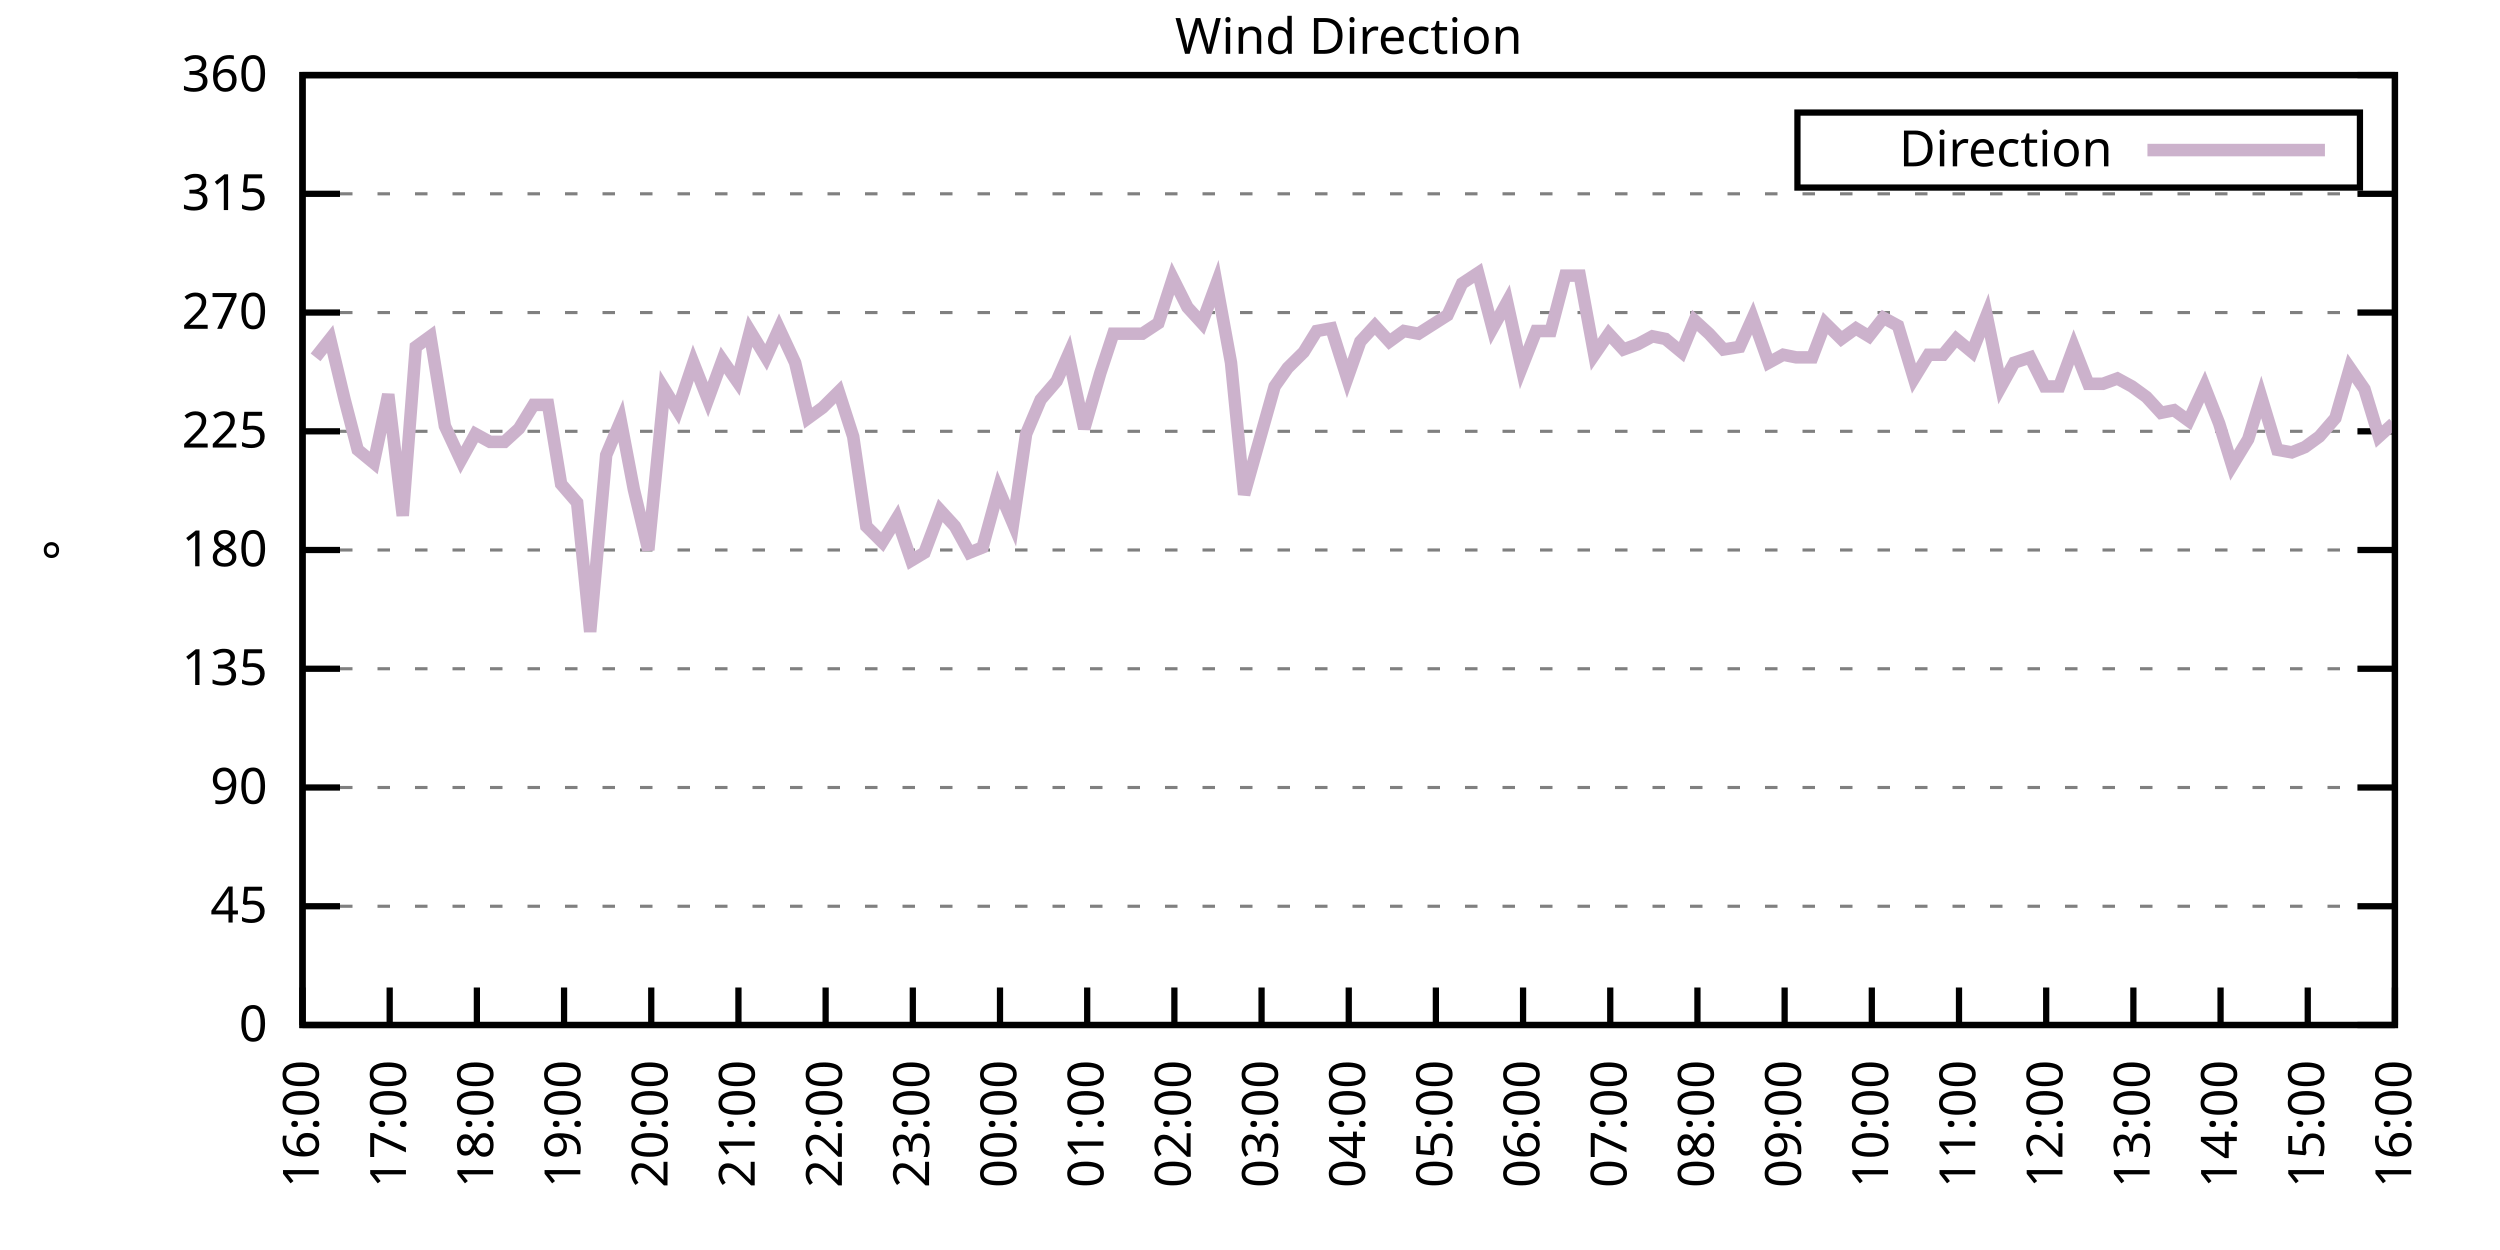
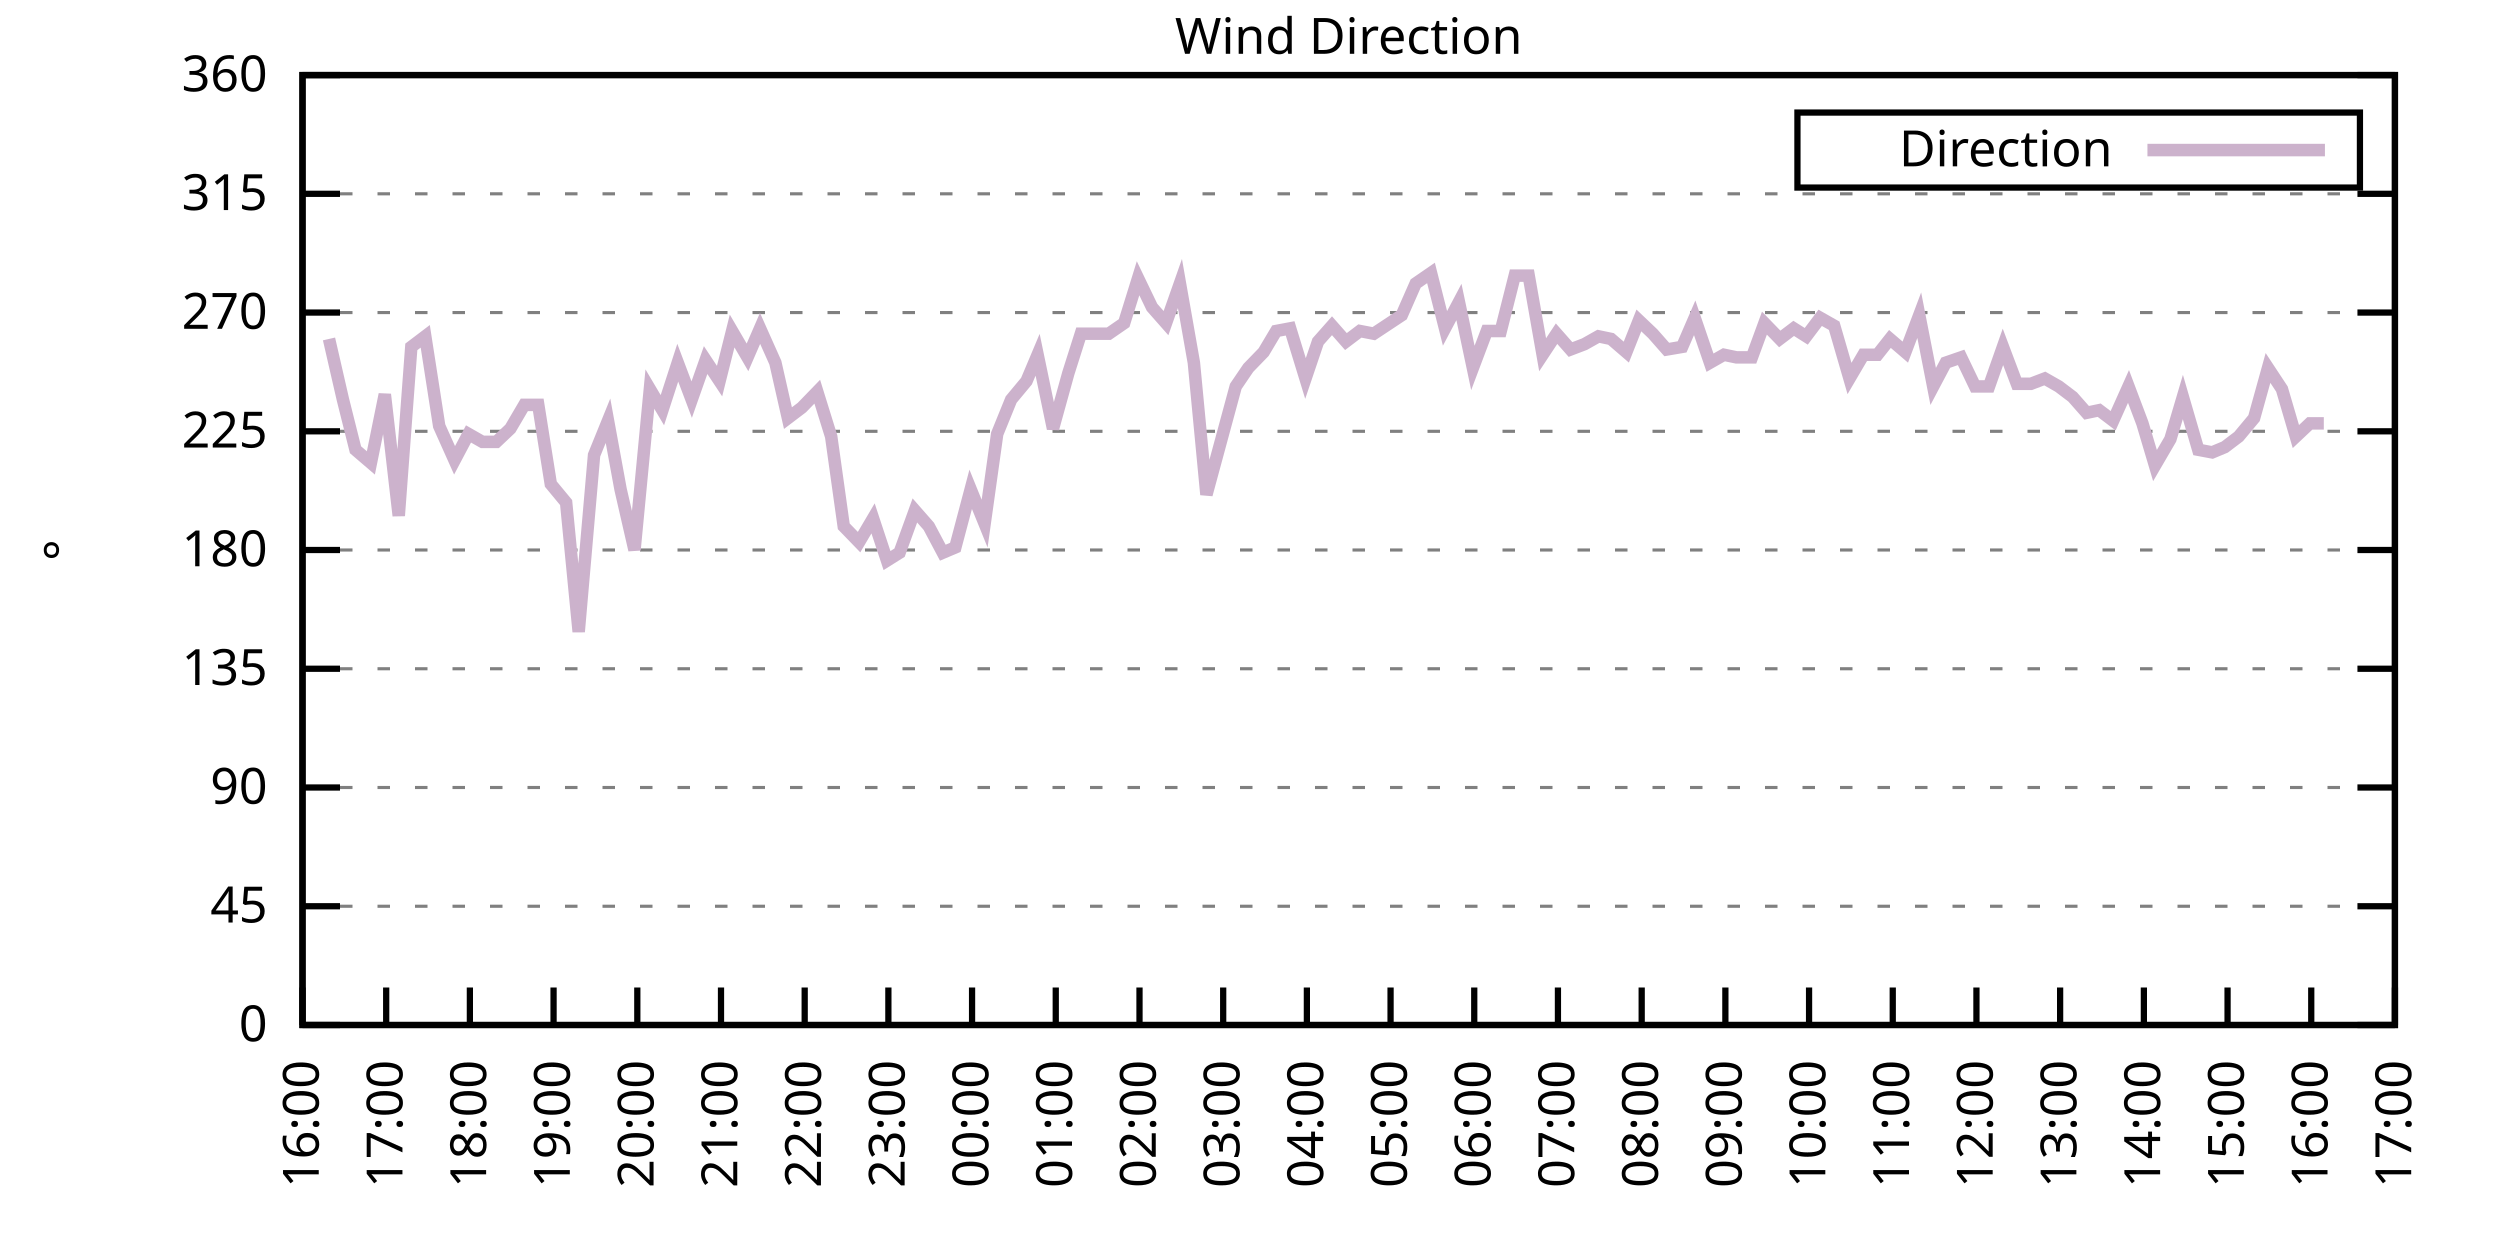
<svg xmlns="http://www.w3.org/2000/svg" xmlns:xlink="http://www.w3.org/1999/xlink" width="400" height="200" viewBox="0 0 400 200">
  <g id="gnuplot_canvas">
    <rect x="0" y="0" width="400" height="200" fill="none" />
    <defs>
      <circle id="gpDot" r="0.5" stroke-width="0.5" stroke="currentColor" />
      <path id="gpPt0" stroke-width="0.333" stroke="currentColor" d="M-1,0 h2 M0,-1 v2" />
      <path id="gpPt1" stroke-width="0.333" stroke="currentColor" d="M-1,-1 L1,1 M1,-1 L-1,1" />
      <path id="gpPt2" stroke-width="0.333" stroke="currentColor" d="M-1,0 L1,0 M0,-1 L0,1 M-1,-1 L1,1 M-1,1 L1,-1" />
      <rect id="gpPt3" stroke-width="0.333" stroke="currentColor" x="-1" y="-1" width="2" height="2" />
      <rect id="gpPt4" stroke-width="0.333" stroke="currentColor" fill="currentColor" x="-1" y="-1" width="2" height="2" />
      <circle id="gpPt5" stroke-width="0.333" stroke="currentColor" cx="0" cy="0" r="1" />
      <use xlink:href="#gpPt5" id="gpPt6" fill="currentColor" stroke="none" />
      <path id="gpPt7" stroke-width="0.333" stroke="currentColor" d="M0,-1.33 L-1.33,0.67 L1.33,0.67 z" />
      <use xlink:href="#gpPt7" id="gpPt8" fill="currentColor" stroke="none" />
      <use xlink:href="#gpPt7" id="gpPt9" stroke="currentColor" transform="rotate(180)" />
      <use xlink:href="#gpPt9" id="gpPt10" fill="currentColor" stroke="none" />
      <use xlink:href="#gpPt3" id="gpPt11" stroke="currentColor" transform="rotate(45)" />
      <use xlink:href="#gpPt11" id="gpPt12" fill="currentColor" stroke="none" />
      <path id="gpPt13" stroke-width="0.333" stroke="currentColor" d="M0,1.330 L1.265,0.411 L0.782,-1.067 L-0.782,-1.076 L-1.265,0.411 z" />
      <use xlink:href="#gpPt13" id="gpPt14" fill="currentColor" stroke="none" />
      <filter id="textbox" filterUnits="objectBoundingBox" x="0" y="0" height="1" width="1">
        <feFlood flood-color="white" flood-opacity="1" result="bgnd" />
        <feComposite in="SourceGraphic" in2="bgnd" operator="atop" />
      </filter>
      <filter id="greybox" filterUnits="objectBoundingBox" x="0" y="0" height="1" width="1">
        <feFlood flood-color="lightgrey" flood-opacity="1" result="grey" />
        <feComposite in="SourceGraphic" in2="grey" operator="atop" />
      </filter>
    </defs>
    <g fill="none" color="white" stroke="currentColor" stroke-width="1.00" stroke-linecap="butt" stroke-linejoin="miter">
</g>
    <g fill="none" color="black" stroke="currentColor" stroke-width="1.00" stroke-linecap="butt" stroke-linejoin="miter">
      <g stroke="none" shape-rendering="crispEdges">
        <polygon fill="rgb(255, 255, 255)" points="48.40,164.00 383.18,164.00 383.18,12.02 48.40,12.02 " />
      </g>
    </g>
    <g fill="none" color="black" stroke="currentColor" stroke-width="1.00" stroke-linecap="butt" stroke-linejoin="miter">
</g>
    <g fill="none" color="black" stroke="black" stroke-width="0.50" stroke-linecap="butt" stroke-linejoin="miter">
</g>
    <g fill="none" color="gray" stroke="currentColor" stroke-width="0.50" stroke-linecap="butt" stroke-linejoin="miter">
      <path stroke="gray" stroke-dasharray="2,4" class="gridline" d="M48.40,164.00 L383.19,164.00  " />
    </g>
    <g fill="none" color="gray" stroke="gray" stroke-width="1.00" stroke-linecap="butt" stroke-linejoin="miter">
</g>
    <g fill="none" color="black" stroke="currentColor" stroke-width="1.00" stroke-linecap="butt" stroke-linejoin="miter">
      <path stroke="black" d="M48.40,164.00 L54.40,164.00 M383.19,164.00 L377.19,164.00  " />
      <g transform="translate(42.80,166.60)" stroke="none" fill="black" font-family="Sans" font-size="8.00" text-anchor="end">
        <text>
          <tspan font-family="Sans"> 0</tspan>
        </text>
      </g>
    </g>
    <g fill="none" color="black" stroke="currentColor" stroke-width="1.00" stroke-linecap="butt" stroke-linejoin="miter">
</g>
    <g fill="none" color="black" stroke="black" stroke-width="0.50" stroke-linecap="butt" stroke-linejoin="miter">
</g>
    <g fill="none" color="gray" stroke="currentColor" stroke-width="0.50" stroke-linecap="butt" stroke-linejoin="miter">
      <path stroke="gray" stroke-dasharray="2,4" class="gridline" d="M48.40,145.00 L383.19,145.00  " />
    </g>
    <g fill="none" color="gray" stroke="gray" stroke-width="1.00" stroke-linecap="butt" stroke-linejoin="miter">
</g>
    <g fill="none" color="black" stroke="currentColor" stroke-width="1.00" stroke-linecap="butt" stroke-linejoin="miter">
      <path stroke="black" d="M48.40,145.00 L54.40,145.00 M383.19,145.00 L377.19,145.00  " />
      <g transform="translate(42.80,147.60)" stroke="none" fill="black" font-family="Sans" font-size="8.00" text-anchor="end">
        <text>
          <tspan font-family="Sans"> 45</tspan>
        </text>
      </g>
    </g>
    <g fill="none" color="black" stroke="currentColor" stroke-width="1.00" stroke-linecap="butt" stroke-linejoin="miter">
</g>
    <g fill="none" color="black" stroke="black" stroke-width="0.50" stroke-linecap="butt" stroke-linejoin="miter">
</g>
    <g fill="none" color="gray" stroke="currentColor" stroke-width="0.50" stroke-linecap="butt" stroke-linejoin="miter">
      <path stroke="gray" stroke-dasharray="2,4" class="gridline" d="M48.40,126.00 L383.19,126.00  " />
    </g>
    <g fill="none" color="gray" stroke="gray" stroke-width="1.00" stroke-linecap="butt" stroke-linejoin="miter">
</g>
    <g fill="none" color="black" stroke="currentColor" stroke-width="1.00" stroke-linecap="butt" stroke-linejoin="miter">
      <path stroke="black" d="M48.40,126.00 L54.40,126.00 M383.19,126.00 L377.19,126.00  " />
      <g transform="translate(42.80,128.60)" stroke="none" fill="black" font-family="Sans" font-size="8.00" text-anchor="end">
        <text>
          <tspan font-family="Sans"> 90</tspan>
        </text>
      </g>
    </g>
    <g fill="none" color="black" stroke="currentColor" stroke-width="1.00" stroke-linecap="butt" stroke-linejoin="miter">
</g>
    <g fill="none" color="black" stroke="black" stroke-width="0.50" stroke-linecap="butt" stroke-linejoin="miter">
</g>
    <g fill="none" color="gray" stroke="currentColor" stroke-width="0.50" stroke-linecap="butt" stroke-linejoin="miter">
      <path stroke="gray" stroke-dasharray="2,4" class="gridline" d="M48.40,107.00 L383.19,107.00  " />
    </g>
    <g fill="none" color="gray" stroke="gray" stroke-width="1.00" stroke-linecap="butt" stroke-linejoin="miter">
</g>
    <g fill="none" color="black" stroke="currentColor" stroke-width="1.00" stroke-linecap="butt" stroke-linejoin="miter">
      <path stroke="black" d="M48.40,107.00 L54.40,107.00 M383.19,107.00 L377.19,107.00  " />
      <g transform="translate(42.80,109.60)" stroke="none" fill="black" font-family="Sans" font-size="8.00" text-anchor="end">
        <text>
          <tspan font-family="Sans"> 135</tspan>
        </text>
      </g>
    </g>
    <g fill="none" color="black" stroke="currentColor" stroke-width="1.00" stroke-linecap="butt" stroke-linejoin="miter">
</g>
    <g fill="none" color="black" stroke="black" stroke-width="0.50" stroke-linecap="butt" stroke-linejoin="miter">
</g>
    <g fill="none" color="gray" stroke="currentColor" stroke-width="0.50" stroke-linecap="butt" stroke-linejoin="miter">
      <path stroke="gray" stroke-dasharray="2,4" class="gridline" d="M48.40,88.00 L383.19,88.00  " />
    </g>
    <g fill="none" color="gray" stroke="gray" stroke-width="1.00" stroke-linecap="butt" stroke-linejoin="miter">
</g>
    <g fill="none" color="black" stroke="currentColor" stroke-width="1.00" stroke-linecap="butt" stroke-linejoin="miter">
      <path stroke="black" d="M48.40,88.00 L54.40,88.00 M383.19,88.00 L377.19,88.00  " />
      <g transform="translate(42.80,90.60)" stroke="none" fill="black" font-family="Sans" font-size="8.00" text-anchor="end">
        <text>
          <tspan font-family="Sans"> 180</tspan>
        </text>
      </g>
    </g>
    <g fill="none" color="black" stroke="currentColor" stroke-width="1.00" stroke-linecap="butt" stroke-linejoin="miter">
</g>
    <g fill="none" color="black" stroke="black" stroke-width="0.50" stroke-linecap="butt" stroke-linejoin="miter">
</g>
    <g fill="none" color="gray" stroke="currentColor" stroke-width="0.50" stroke-linecap="butt" stroke-linejoin="miter">
      <path stroke="gray" stroke-dasharray="2,4" class="gridline" d="M48.40,69.01 L383.19,69.01  " />
    </g>
    <g fill="none" color="gray" stroke="gray" stroke-width="1.00" stroke-linecap="butt" stroke-linejoin="miter">
</g>
    <g fill="none" color="black" stroke="currentColor" stroke-width="1.00" stroke-linecap="butt" stroke-linejoin="miter">
      <path stroke="black" d="M48.40,69.01 L54.40,69.01 M383.19,69.01 L377.19,69.01  " />
      <g transform="translate(42.80,71.61)" stroke="none" fill="black" font-family="Sans" font-size="8.00" text-anchor="end">
        <text>
          <tspan font-family="Sans"> 225</tspan>
        </text>
      </g>
    </g>
    <g fill="none" color="black" stroke="currentColor" stroke-width="1.00" stroke-linecap="butt" stroke-linejoin="miter">
</g>
    <g fill="none" color="black" stroke="black" stroke-width="0.50" stroke-linecap="butt" stroke-linejoin="miter">
</g>
    <g fill="none" color="gray" stroke="currentColor" stroke-width="0.50" stroke-linecap="butt" stroke-linejoin="miter">
      <path stroke="gray" stroke-dasharray="2,4" class="gridline" d="M48.40,50.01 L383.19,50.01  " />
    </g>
    <g fill="none" color="gray" stroke="gray" stroke-width="1.00" stroke-linecap="butt" stroke-linejoin="miter">
</g>
    <g fill="none" color="black" stroke="currentColor" stroke-width="1.00" stroke-linecap="butt" stroke-linejoin="miter">
      <path stroke="black" d="M48.40,50.01 L54.40,50.01 M383.19,50.01 L377.19,50.01  " />
      <g transform="translate(42.80,52.61)" stroke="none" fill="black" font-family="Sans" font-size="8.00" text-anchor="end">
        <text>
          <tspan font-family="Sans"> 270</tspan>
        </text>
      </g>
    </g>
    <g fill="none" color="black" stroke="currentColor" stroke-width="1.00" stroke-linecap="butt" stroke-linejoin="miter">
</g>
    <g fill="none" color="black" stroke="black" stroke-width="0.50" stroke-linecap="butt" stroke-linejoin="miter">
</g>
    <g fill="none" color="gray" stroke="currentColor" stroke-width="0.50" stroke-linecap="butt" stroke-linejoin="miter">
      <path stroke="gray" stroke-dasharray="2,4" class="gridline" d="M48.40,31.01 L383.19,31.01  " />
    </g>
    <g fill="none" color="gray" stroke="gray" stroke-width="1.00" stroke-linecap="butt" stroke-linejoin="miter">
</g>
    <g fill="none" color="black" stroke="currentColor" stroke-width="1.00" stroke-linecap="butt" stroke-linejoin="miter">
      <path stroke="black" d="M48.40,31.01 L54.40,31.01 M383.19,31.01 L377.19,31.01  " />
      <g transform="translate(42.80,33.61)" stroke="none" fill="black" font-family="Sans" font-size="8.00" text-anchor="end">
        <text>
          <tspan font-family="Sans"> 315</tspan>
        </text>
      </g>
    </g>
    <g fill="none" color="black" stroke="currentColor" stroke-width="1.00" stroke-linecap="butt" stroke-linejoin="miter">
</g>
    <g fill="none" color="black" stroke="black" stroke-width="0.50" stroke-linecap="butt" stroke-linejoin="miter">
</g>
    <g fill="none" color="gray" stroke="currentColor" stroke-width="0.50" stroke-linecap="butt" stroke-linejoin="miter">
      <path stroke="gray" stroke-dasharray="2,4" class="gridline" d="M48.40,12.01 L383.19,12.01  " />
    </g>
    <g fill="none" color="gray" stroke="gray" stroke-width="1.00" stroke-linecap="butt" stroke-linejoin="miter">
</g>
    <g fill="none" color="black" stroke="currentColor" stroke-width="1.00" stroke-linecap="butt" stroke-linejoin="miter">
      <path stroke="black" d="M48.40,12.01 L54.40,12.01 M383.19,12.01 L377.19,12.01  " />
      <g transform="translate(42.80,14.61)" stroke="none" fill="black" font-family="Sans" font-size="8.00" text-anchor="end">
        <text>
          <tspan font-family="Sans"> 360</tspan>
        </text>
      </g>
    </g>
    <g fill="none" color="black" stroke="currentColor" stroke-width="1.00" stroke-linecap="butt" stroke-linejoin="miter">
      <path stroke="black" d="M48.40,164.00 L48.40,158.00  " />
      <g transform="translate(51.00,169.60) rotate(270.00)" stroke="none" fill="black" font-family="Sans" font-size="8.00" text-anchor="end">
        <text>
          <tspan font-family="Sans">16:00</tspan>
        </text>
      </g>
    </g>
    <g fill="none" color="black" stroke="currentColor" stroke-width="1.00" stroke-linecap="butt" stroke-linejoin="miter">
-       <path stroke="black" d="M62.35,164.00 L62.35,158.00  " />
-       <g transform="translate(64.95,169.60) rotate(270.00)" stroke="none" fill="black" font-family="Sans" font-size="8.00" text-anchor="end">
+       <path stroke="black" d="M61.79,164.00 L61.79,158.00  " />
+       <g transform="translate(64.39,169.60) rotate(270.00)" stroke="none" fill="black" font-family="Sans" font-size="8.00" text-anchor="end">
        <text>
          <tspan font-family="Sans">17:00</tspan>
        </text>
      </g>
    </g>
    <g fill="none" color="black" stroke="currentColor" stroke-width="1.00" stroke-linecap="butt" stroke-linejoin="miter">
-       <path stroke="black" d="M76.30,164.00 L76.30,158.00  " />
-       <g transform="translate(78.90,169.60) rotate(270.00)" stroke="none" fill="black" font-family="Sans" font-size="8.00" text-anchor="end">
+       <path stroke="black" d="M75.18,164.00 L75.18,158.00  " />
+       <g transform="translate(77.78,169.60) rotate(270.00)" stroke="none" fill="black" font-family="Sans" font-size="8.00" text-anchor="end">
        <text>
          <tspan font-family="Sans">18:00</tspan>
        </text>
      </g>
    </g>
    <g fill="none" color="black" stroke="currentColor" stroke-width="1.00" stroke-linecap="butt" stroke-linejoin="miter">
-       <path stroke="black" d="M90.25,164.00 L90.25,158.00  " />
-       <g transform="translate(92.85,169.60) rotate(270.00)" stroke="none" fill="black" font-family="Sans" font-size="8.00" text-anchor="end">
+       <path stroke="black" d="M88.57,164.00 L88.57,158.00  " />
+       <g transform="translate(91.17,169.60) rotate(270.00)" stroke="none" fill="black" font-family="Sans" font-size="8.00" text-anchor="end">
        <text>
          <tspan font-family="Sans">19:00</tspan>
        </text>
      </g>
    </g>
    <g fill="none" color="black" stroke="currentColor" stroke-width="1.00" stroke-linecap="butt" stroke-linejoin="miter">
-       <path stroke="black" d="M104.20,164.00 L104.20,158.00  " />
-       <g transform="translate(106.80,169.60) rotate(270.00)" stroke="none" fill="black" font-family="Sans" font-size="8.00" text-anchor="end">
+       <path stroke="black" d="M101.97,164.00 L101.97,158.00  " />
+       <g transform="translate(104.57,169.60) rotate(270.00)" stroke="none" fill="black" font-family="Sans" font-size="8.00" text-anchor="end">
        <text>
          <tspan font-family="Sans">20:00</tspan>
        </text>
      </g>
    </g>
    <g fill="none" color="black" stroke="currentColor" stroke-width="1.00" stroke-linecap="butt" stroke-linejoin="miter">
-       <path stroke="black" d="M118.15,164.00 L118.15,158.00  " />
-       <g transform="translate(120.75,169.60) rotate(270.00)" stroke="none" fill="black" font-family="Sans" font-size="8.00" text-anchor="end">
+       <path stroke="black" d="M115.36,164.00 L115.36,158.00  " />
+       <g transform="translate(117.96,169.60) rotate(270.00)" stroke="none" fill="black" font-family="Sans" font-size="8.00" text-anchor="end">
        <text>
          <tspan font-family="Sans">21:00</tspan>
        </text>
      </g>
    </g>
    <g fill="none" color="black" stroke="currentColor" stroke-width="1.00" stroke-linecap="butt" stroke-linejoin="miter">
-       <path stroke="black" d="M132.10,164.00 L132.10,158.00  " />
-       <g transform="translate(134.70,169.60) rotate(270.00)" stroke="none" fill="black" font-family="Sans" font-size="8.00" text-anchor="end">
+       <path stroke="black" d="M128.75,164.00 L128.75,158.00  " />
+       <g transform="translate(131.35,169.60) rotate(270.00)" stroke="none" fill="black" font-family="Sans" font-size="8.00" text-anchor="end">
        <text>
          <tspan font-family="Sans">22:00</tspan>
        </text>
      </g>
    </g>
    <g fill="none" color="black" stroke="currentColor" stroke-width="1.00" stroke-linecap="butt" stroke-linejoin="miter">
-       <path stroke="black" d="M146.05,164.00 L146.05,158.00  " />
-       <g transform="translate(148.65,169.60) rotate(270.00)" stroke="none" fill="black" font-family="Sans" font-size="8.00" text-anchor="end">
+       <path stroke="black" d="M142.14,164.00 L142.14,158.00  " />
+       <g transform="translate(144.74,169.60) rotate(270.00)" stroke="none" fill="black" font-family="Sans" font-size="8.00" text-anchor="end">
        <text>
          <tspan font-family="Sans">23:00</tspan>
        </text>
      </g>
    </g>
    <g fill="none" color="black" stroke="currentColor" stroke-width="1.00" stroke-linecap="butt" stroke-linejoin="miter">
-       <path stroke="black" d="M160.00,164.00 L160.00,158.00  " />
-       <g transform="translate(162.60,169.60) rotate(270.00)" stroke="none" fill="black" font-family="Sans" font-size="8.00" text-anchor="end">
+       <path stroke="black" d="M155.53,164.00 L155.53,158.00  " />
+       <g transform="translate(158.13,169.60) rotate(270.00)" stroke="none" fill="black" font-family="Sans" font-size="8.00" text-anchor="end">
        <text>
          <tspan font-family="Sans">00:00</tspan>
        </text>
      </g>
    </g>
    <g fill="none" color="black" stroke="currentColor" stroke-width="1.00" stroke-linecap="butt" stroke-linejoin="miter">
-       <path stroke="black" d="M173.95,164.00 L173.95,158.00  " />
-       <g transform="translate(176.55,169.60) rotate(270.00)" stroke="none" fill="black" font-family="Sans" font-size="8.00" text-anchor="end">
+       <path stroke="black" d="M168.92,164.00 L168.92,158.00  " />
+       <g transform="translate(171.52,169.60) rotate(270.00)" stroke="none" fill="black" font-family="Sans" font-size="8.00" text-anchor="end">
        <text>
          <tspan font-family="Sans">01:00</tspan>
        </text>
      </g>
    </g>
    <g fill="none" color="black" stroke="currentColor" stroke-width="1.00" stroke-linecap="butt" stroke-linejoin="miter">
-       <path stroke="black" d="M187.90,164.00 L187.90,158.00  " />
-       <g transform="translate(190.50,169.60) rotate(270.00)" stroke="none" fill="black" font-family="Sans" font-size="8.00" text-anchor="end">
+       <path stroke="black" d="M182.32,164.00 L182.32,158.00  " />
+       <g transform="translate(184.92,169.60) rotate(270.00)" stroke="none" fill="black" font-family="Sans" font-size="8.00" text-anchor="end">
        <text>
          <tspan font-family="Sans">02:00</tspan>
        </text>
      </g>
    </g>
    <g fill="none" color="black" stroke="currentColor" stroke-width="1.00" stroke-linecap="butt" stroke-linejoin="miter">
-       <path stroke="black" d="M201.85,164.00 L201.85,158.00  " />
-       <g transform="translate(204.45,169.60) rotate(270.00)" stroke="none" fill="black" font-family="Sans" font-size="8.00" text-anchor="end">
+       <path stroke="black" d="M195.71,164.00 L195.71,158.00  " />
+       <g transform="translate(198.31,169.60) rotate(270.00)" stroke="none" fill="black" font-family="Sans" font-size="8.00" text-anchor="end">
        <text>
          <tspan font-family="Sans">03:00</tspan>
        </text>
      </g>
    </g>
    <g fill="none" color="black" stroke="currentColor" stroke-width="1.00" stroke-linecap="butt" stroke-linejoin="miter">
-       <path stroke="black" d="M215.80,164.00 L215.80,158.00  " />
-       <g transform="translate(218.40,169.60) rotate(270.00)" stroke="none" fill="black" font-family="Sans" font-size="8.00" text-anchor="end">
+       <path stroke="black" d="M209.10,164.00 L209.10,158.00  " />
+       <g transform="translate(211.70,169.60) rotate(270.00)" stroke="none" fill="black" font-family="Sans" font-size="8.00" text-anchor="end">
        <text>
          <tspan font-family="Sans">04:00</tspan>
        </text>
      </g>
    </g>
    <g fill="none" color="black" stroke="currentColor" stroke-width="1.00" stroke-linecap="butt" stroke-linejoin="miter">
-       <path stroke="black" d="M229.74,164.00 L229.74,158.00  " />
-       <g transform="translate(232.34,169.60) rotate(270.00)" stroke="none" fill="black" font-family="Sans" font-size="8.00" text-anchor="end">
+       <path stroke="black" d="M222.49,164.00 L222.49,158.00  " />
+       <g transform="translate(225.09,169.60) rotate(270.00)" stroke="none" fill="black" font-family="Sans" font-size="8.00" text-anchor="end">
        <text>
          <tspan font-family="Sans">05:00</tspan>
        </text>
      </g>
    </g>
    <g fill="none" color="black" stroke="currentColor" stroke-width="1.00" stroke-linecap="butt" stroke-linejoin="miter">
-       <path stroke="black" d="M243.69,164.00 L243.69,158.00  " />
-       <g transform="translate(246.29,169.60) rotate(270.00)" stroke="none" fill="black" font-family="Sans" font-size="8.00" text-anchor="end">
+       <path stroke="black" d="M235.88,164.00 L235.88,158.00  " />
+       <g transform="translate(238.48,169.60) rotate(270.00)" stroke="none" fill="black" font-family="Sans" font-size="8.00" text-anchor="end">
        <text>
          <tspan font-family="Sans">06:00</tspan>
        </text>
      </g>
    </g>
    <g fill="none" color="black" stroke="currentColor" stroke-width="1.00" stroke-linecap="butt" stroke-linejoin="miter">
-       <path stroke="black" d="M257.64,164.00 L257.64,158.00  " />
-       <g transform="translate(260.24,169.60) rotate(270.00)" stroke="none" fill="black" font-family="Sans" font-size="8.00" text-anchor="end">
+       <path stroke="black" d="M249.27,164.00 L249.27,158.00  " />
+       <g transform="translate(251.87,169.60) rotate(270.00)" stroke="none" fill="black" font-family="Sans" font-size="8.00" text-anchor="end">
        <text>
          <tspan font-family="Sans">07:00</tspan>
        </text>
      </g>
    </g>
    <g fill="none" color="black" stroke="currentColor" stroke-width="1.00" stroke-linecap="butt" stroke-linejoin="miter">
-       <path stroke="black" d="M271.59,164.00 L271.59,158.00  " />
-       <g transform="translate(274.19,169.60) rotate(270.00)" stroke="none" fill="black" font-family="Sans" font-size="8.00" text-anchor="end">
+       <path stroke="black" d="M262.67,164.00 L262.67,158.00  " />
+       <g transform="translate(265.27,169.60) rotate(270.00)" stroke="none" fill="black" font-family="Sans" font-size="8.00" text-anchor="end">
        <text>
          <tspan font-family="Sans">08:00</tspan>
        </text>
      </g>
    </g>
    <g fill="none" color="black" stroke="currentColor" stroke-width="1.00" stroke-linecap="butt" stroke-linejoin="miter">
-       <path stroke="black" d="M285.54,164.00 L285.54,158.00  " />
-       <g transform="translate(288.14,169.60) rotate(270.00)" stroke="none" fill="black" font-family="Sans" font-size="8.00" text-anchor="end">
+       <path stroke="black" d="M276.06,164.00 L276.06,158.00  " />
+       <g transform="translate(278.66,169.60) rotate(270.00)" stroke="none" fill="black" font-family="Sans" font-size="8.00" text-anchor="end">
        <text>
          <tspan font-family="Sans">09:00</tspan>
        </text>
      </g>
    </g>
    <g fill="none" color="black" stroke="currentColor" stroke-width="1.00" stroke-linecap="butt" stroke-linejoin="miter">
-       <path stroke="black" d="M299.49,164.00 L299.49,158.00  " />
-       <g transform="translate(302.09,169.60) rotate(270.00)" stroke="none" fill="black" font-family="Sans" font-size="8.00" text-anchor="end">
+       <path stroke="black" d="M289.45,164.00 L289.45,158.00  " />
+       <g transform="translate(292.05,169.60) rotate(270.00)" stroke="none" fill="black" font-family="Sans" font-size="8.00" text-anchor="end">
        <text>
          <tspan font-family="Sans">10:00</tspan>
        </text>
      </g>
    </g>
    <g fill="none" color="black" stroke="currentColor" stroke-width="1.00" stroke-linecap="butt" stroke-linejoin="miter">
-       <path stroke="black" d="M313.44,164.00 L313.44,158.00  " />
-       <g transform="translate(316.04,169.60) rotate(270.00)" stroke="none" fill="black" font-family="Sans" font-size="8.00" text-anchor="end">
+       <path stroke="black" d="M302.84,164.00 L302.84,158.00  " />
+       <g transform="translate(305.44,169.60) rotate(270.00)" stroke="none" fill="black" font-family="Sans" font-size="8.00" text-anchor="end">
        <text>
          <tspan font-family="Sans">11:00</tspan>
        </text>
      </g>
    </g>
    <g fill="none" color="black" stroke="currentColor" stroke-width="1.00" stroke-linecap="butt" stroke-linejoin="miter">
-       <path stroke="black" d="M327.39,164.00 L327.39,158.00  " />
-       <g transform="translate(329.99,169.60) rotate(270.00)" stroke="none" fill="black" font-family="Sans" font-size="8.00" text-anchor="end">
+       <path stroke="black" d="M316.23,164.00 L316.23,158.00  " />
+       <g transform="translate(318.83,169.60) rotate(270.00)" stroke="none" fill="black" font-family="Sans" font-size="8.00" text-anchor="end">
        <text>
          <tspan font-family="Sans">12:00</tspan>
        </text>
      </g>
    </g>
    <g fill="none" color="black" stroke="currentColor" stroke-width="1.00" stroke-linecap="butt" stroke-linejoin="miter">
-       <path stroke="black" d="M341.34,164.00 L341.34,158.00  " />
-       <g transform="translate(343.94,169.60) rotate(270.00)" stroke="none" fill="black" font-family="Sans" font-size="8.00" text-anchor="end">
+       <path stroke="black" d="M329.62,164.00 L329.62,158.00  " />
+       <g transform="translate(332.22,169.60) rotate(270.00)" stroke="none" fill="black" font-family="Sans" font-size="8.00" text-anchor="end">
        <text>
          <tspan font-family="Sans">13:00</tspan>
        </text>
      </g>
    </g>
    <g fill="none" color="black" stroke="currentColor" stroke-width="1.00" stroke-linecap="butt" stroke-linejoin="miter">
-       <path stroke="black" d="M355.29,164.00 L355.29,158.00  " />
-       <g transform="translate(357.89,169.60) rotate(270.00)" stroke="none" fill="black" font-family="Sans" font-size="8.00" text-anchor="end">
+       <path stroke="black" d="M343.02,164.00 L343.02,158.00  " />
+       <g transform="translate(345.62,169.60) rotate(270.00)" stroke="none" fill="black" font-family="Sans" font-size="8.00" text-anchor="end">
        <text>
          <tspan font-family="Sans">14:00</tspan>
        </text>
      </g>
    </g>
    <g fill="none" color="black" stroke="currentColor" stroke-width="1.00" stroke-linecap="butt" stroke-linejoin="miter">
-       <path stroke="black" d="M369.24,164.00 L369.24,158.00  " />
-       <g transform="translate(371.84,169.60) rotate(270.00)" stroke="none" fill="black" font-family="Sans" font-size="8.00" text-anchor="end">
+       <path stroke="black" d="M356.41,164.00 L356.41,158.00  " />
+       <g transform="translate(359.01,169.60) rotate(270.00)" stroke="none" fill="black" font-family="Sans" font-size="8.00" text-anchor="end">
        <text>
          <tspan font-family="Sans">15:00</tspan>
+         </text>
+       </g>
+     </g>
+     <g fill="none" color="black" stroke="currentColor" stroke-width="1.00" stroke-linecap="butt" stroke-linejoin="miter">
+       <path stroke="black" d="M369.80,164.00 L369.80,158.00  " />
+       <g transform="translate(372.40,169.60) rotate(270.00)" stroke="none" fill="black" font-family="Sans" font-size="8.00" text-anchor="end">
+         <text>
+           <tspan font-family="Sans">16:00</tspan>
        </text>
      </g>
    </g>
    <g fill="none" color="black" stroke="currentColor" stroke-width="1.00" stroke-linecap="butt" stroke-linejoin="miter">
      <path stroke="black" d="M383.19,164.00 L383.19,158.00  " />
      <g transform="translate(385.79,169.60) rotate(270.00)" stroke="none" fill="black" font-family="Sans" font-size="8.00" text-anchor="end">
        <text>
-           <tspan font-family="Sans">16:00</tspan>
+           <tspan font-family="Sans">17:00</tspan>
        </text>
      </g>
    </g>
    <g fill="none" color="black" stroke="currentColor" stroke-width="1.00" stroke-linecap="butt" stroke-linejoin="miter">
</g>
    <g fill="none" color="black" stroke="currentColor" stroke-width="1.00" stroke-linecap="butt" stroke-linejoin="miter">
      <path stroke="black" d="M48.40,12.01 L48.40,164.00 L383.19,164.00 L383.19,12.01 L48.40,12.01 Z  " />
    </g>
    <g fill="none" color="black" stroke="currentColor" stroke-width="1.00" stroke-linecap="butt" stroke-linejoin="miter">
</g>
    <g fill="none" color="black" stroke="currentColor" stroke-width="1.00" stroke-linecap="butt" stroke-linejoin="miter">
      <path stroke="black" d="M287.59,30.01 L287.59,18.01 L377.59,18.01 L377.59,30.01 L287.59,30.01 Z  " />
    </g>
    <g id="Wind_direction_plot_1">
      <g fill="none" color="white" stroke="black" stroke-width="2.00" stroke-linecap="butt" stroke-linejoin="miter">
</g>
      <g fill="none" color="black" stroke="currentColor" stroke-width="2.00" stroke-linecap="butt" stroke-linejoin="miter">
        <g transform="translate(337.99,26.61)" stroke="none" fill="black" font-family="Sans" font-size="8.00" text-anchor="end">
          <text>
            <tspan font-family="Sans">Direction</tspan>
          </text>
        </g>
      </g>
      <g fill="none" color="black" stroke="currentColor" stroke-width="2.00" stroke-linecap="butt" stroke-linejoin="miter">
-         <path stroke="rgb(204, 178, 204)" d="M343.59,24.01 L371.99,24.01 M50.49,57.18 L52.82,54.23 L55.14,63.94 L57.23,71.96 L59.79,74.07 L62.12,63.10   L64.44,82.52 L66.53,55.50 L68.86,53.81 L71.18,68.16 L73.74,73.65 L76.07,69.43 L78.39,70.70 L80.72,70.70   L83.04,68.58 L85.37,64.78 L87.69,64.78 L89.78,77.45 L92.34,80.41 L94.43,101.09 L96.99,72.81 L99.32,67.32   L101.41,78.29 L103.73,88.00 L106.29,62.25 L108.38,65.63 L110.94,58.03 L113.27,63.94 L115.59,57.61 L117.92,60.98   L120.01,52.96 L122.57,57.18 L124.66,52.54 L127.22,58.03 L129.31,66.90 L131.63,65.21 L134.19,62.67 L136.51,69.85   L138.61,84.21 L141.16,86.74 L143.49,82.94 L145.81,89.69 L147.91,88.43 L150.46,81.67 L152.79,84.21 L155.11,88.43   L157.21,87.58 L159.76,78.29 L162.09,83.78 L164.18,69.43 L166.51,63.94 L169.06,60.98 L170.92,56.76 L173.48,68.58   L176.04,59.72 L178.13,53.39 L180.69,53.39 L182.78,53.39 L185.34,51.70 L187.66,44.52 L189.99,49.16 L192.31,51.70   L194.64,45.36 L196.96,58.03 L199.06,79.14 L203.94,61.83 L206.03,58.87 L208.59,56.34 L210.68,52.96 L213.01,52.54   L215.56,60.56 L217.65,54.65 L219.98,52.12 L222.30,54.65 L224.63,52.96 L226.95,53.39 L231.60,50.43 L233.93,45.36   L236.49,43.67 L238.81,52.54 L241.14,48.32 L243.46,58.87 L245.79,52.96 L248.11,52.96 L250.44,44.10 L252.76,44.10   L255.09,56.76 L257.41,53.39 L259.74,55.92 L262.06,55.07 L264.39,53.81 L266.48,54.23 L269.04,56.34 L271.13,51.27   L273.45,53.39 L275.78,55.92 L278.34,55.50 L280.43,50.85 L282.99,58.03 L285.31,56.76 L287.40,57.18 L289.96,57.18   L292.05,51.70 L294.61,54.23 L296.94,52.54 L299.03,53.81 L301.35,50.85 L303.68,52.12 L306.23,60.56 L308.56,56.76   L310.88,56.76 L312.98,54.23 L315.53,56.34 L317.86,50.43 L320.18,61.83 L322.28,58.03 L324.83,57.18 L327.16,61.83   L329.48,61.83 L331.81,55.50 L334.13,61.41 L336.46,61.41 L338.78,60.56 L341.11,61.83 L343.43,63.52 L345.76,66.05   L347.85,65.63 L350.18,67.32 L352.73,61.83 L355.06,67.74 L357.15,74.49 L359.71,70.27 L361.80,63.52 L364.36,71.96   L366.68,72.38 L368.78,71.54 L371.10,69.85 L373.66,66.90 L375.98,58.87 L378.31,62.25 L380.63,69.85 L382.96,67.74    " />
+         <path stroke="rgb(204, 178, 204)" d="M343.59,24.01 L371.99,24.01 M52.64,54.23 L54.87,63.94 L56.88,71.96 L59.34,74.07 L61.57,63.10 L63.80,82.52   L65.81,55.50 L68.04,53.81 L70.27,68.16 L72.73,73.65 L74.96,69.43 L77.19,70.70 L79.42,70.70 L81.66,68.58   L83.89,64.78 L86.12,64.78 L88.13,77.45 L90.58,80.41 L92.59,101.09 L95.05,72.81 L97.28,67.32 L99.29,78.29   L101.52,88.00 L103.98,62.25 L105.98,65.63 L108.44,58.03 L110.67,63.94 L112.90,57.61 L115.13,60.98 L117.14,52.96   L119.60,57.18 L121.61,52.54 L124.06,58.03 L126.07,66.90 L128.30,65.21 L130.76,62.67 L132.99,69.85 L135.00,84.21   L137.45,86.74 L139.69,82.94 L141.92,89.69 L143.93,88.43 L146.38,81.67 L148.61,84.21 L150.85,88.43 L152.85,87.58   L155.31,78.29 L157.54,83.78 L159.55,69.43 L161.78,63.94 L164.24,60.98 L166.02,56.76 L168.48,68.58 L170.93,59.72   L172.94,53.39 L175.40,53.39 L177.41,53.39 L179.86,51.70 L182.09,44.52 L184.32,49.16 L186.56,51.70 L188.79,45.36   L191.02,58.03 L193.03,79.14 L197.72,61.83 L199.73,58.87 L202.18,56.34 L204.19,52.96 L206.42,52.54 L208.88,60.56   L210.88,54.65 L213.12,52.12 L215.35,54.65 L217.58,52.96 L219.81,53.39 L224.28,50.43 L226.51,45.36 L228.96,43.67   L231.20,52.54 L233.43,48.32 L235.66,58.87 L237.89,52.96 L240.12,52.96 L242.36,44.10 L244.59,44.10 L246.82,56.76   L249.05,53.39 L251.28,55.92 L253.51,55.07 L255.75,53.81 L257.76,54.23 L260.21,56.34 L262.22,51.27 L264.45,53.39   L266.68,55.92 L269.14,55.50 L271.15,50.85 L273.60,58.03 L275.83,56.76 L277.84,57.18 L280.30,57.18 L282.31,51.70   L284.76,54.23 L286.99,52.54 L289.00,53.81 L291.23,50.85 L293.47,52.12 L295.92,60.56 L298.15,56.76 L300.39,56.76   L302.39,54.23 L304.85,56.34 L307.08,50.43 L309.31,61.83 L311.32,58.03 L313.78,57.18 L316.01,61.83 L318.24,61.83   L320.47,55.50 L322.70,61.41 L324.94,61.41 L327.17,60.56 L329.40,61.83 L331.63,63.52 L333.86,66.05 L335.87,65.63   L338.10,67.32 L340.56,61.83 L342.79,67.74 L344.80,74.49 L347.26,70.27 L349.26,63.52 L351.72,71.96 L353.95,72.38   L355.96,71.54 L358.19,69.85 L360.65,66.90 L362.88,58.87 L365.11,62.25 L367.34,69.85 L369.58,67.74 L371.81,67.74    " />
      </g>
    </g>
    <g fill="none" color="black" stroke="currentColor" stroke-width="2.00" stroke-linecap="butt" stroke-linejoin="miter">
</g>
    <g fill="none" color="black" stroke="black" stroke-width="1.00" stroke-linecap="butt" stroke-linejoin="miter">
</g>
    <g fill="none" color="black" stroke="currentColor" stroke-width="1.00" stroke-linecap="butt" stroke-linejoin="miter">
      <path stroke="black" d="M48.40,12.01 L48.40,164.00 L383.19,164.00 L383.19,12.01 L48.40,12.01 Z  " />
      <g transform="translate(12.80,88.01) rotate(270.00)" stroke="none" fill="black" font-family="Sans" font-size="8.00" text-anchor="middle">
        <text>
          <tspan font-family="Sans">°</tspan>
        </text>
      </g>
    </g>
    <g fill="none" color="black" stroke="currentColor" stroke-width="1.00" stroke-linecap="butt" stroke-linejoin="miter">
</g>
    <g fill="none" color="black" stroke="currentColor" stroke-width="1.00" stroke-linecap="butt" stroke-linejoin="miter">
      <g transform="translate(215.79,8.61)" stroke="none" fill="black" font-family="Sans" font-size="8.00" text-anchor="middle">
        <text>
          <tspan font-family="Sans">Wind Direction</tspan>
        </text>
      </g>
    </g>
    <g fill="none" color="black" stroke="currentColor" stroke-width="1.00" stroke-linecap="butt" stroke-linejoin="miter">
</g>
  </g>
</svg>
